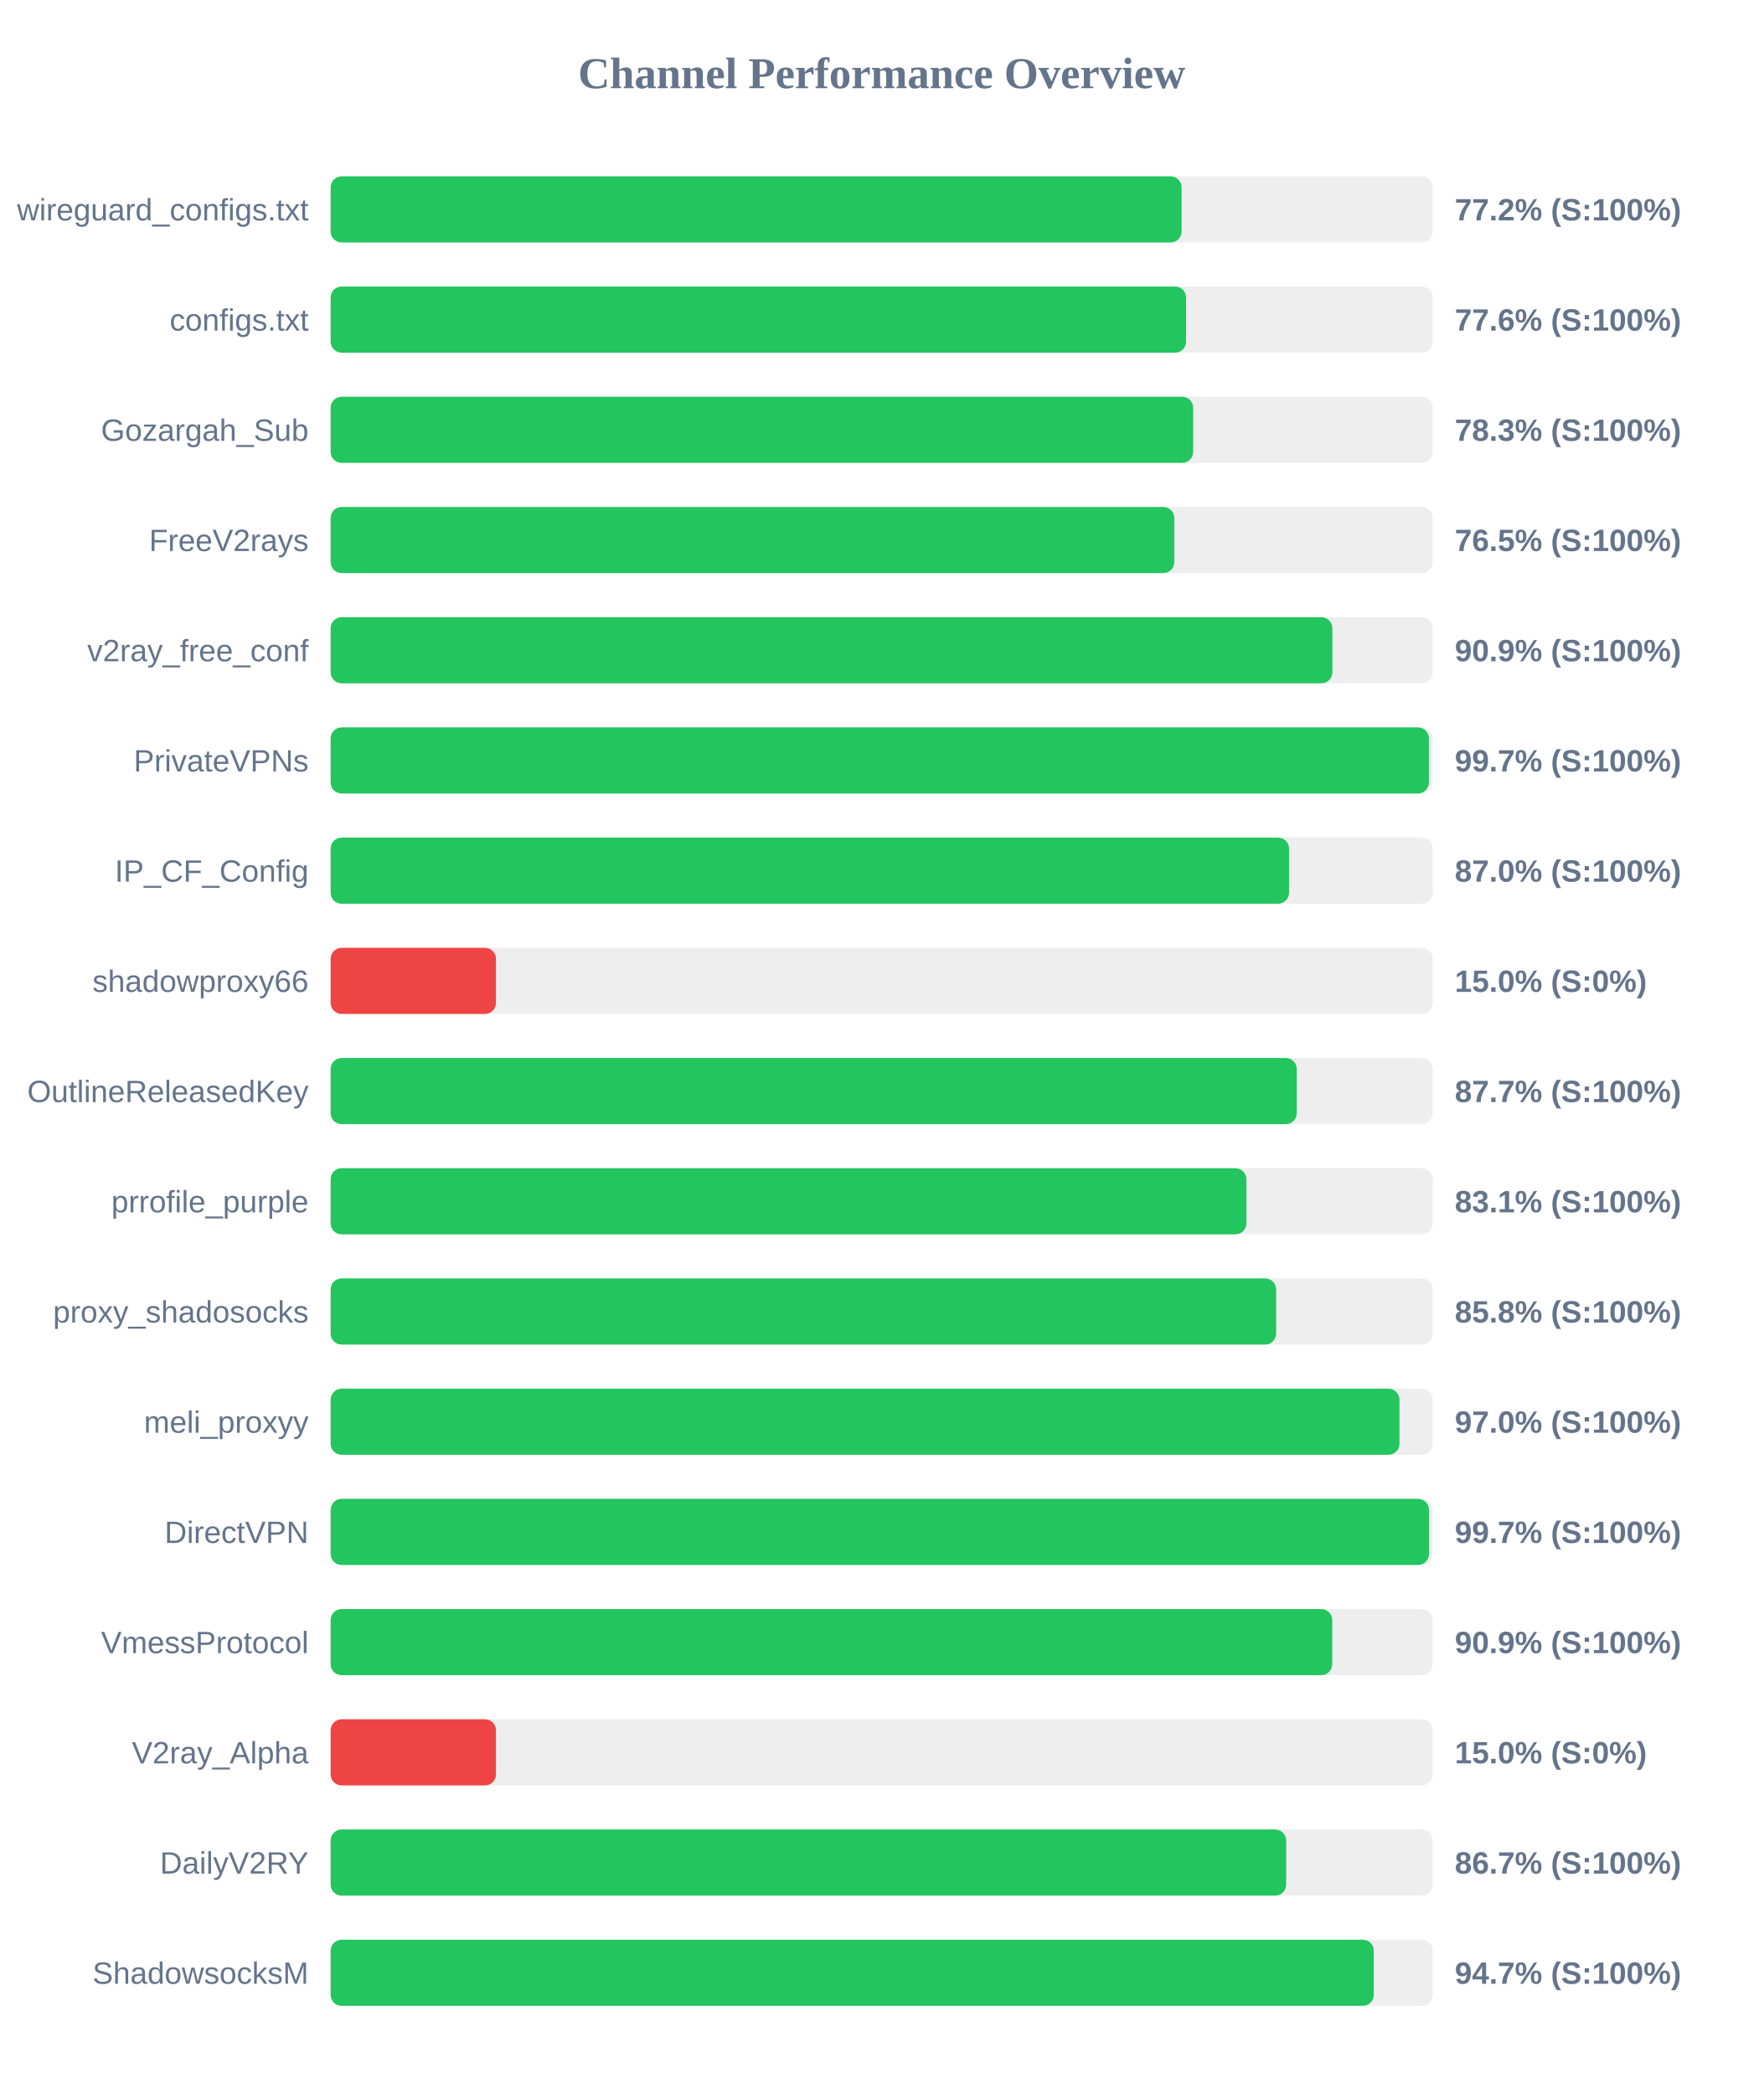
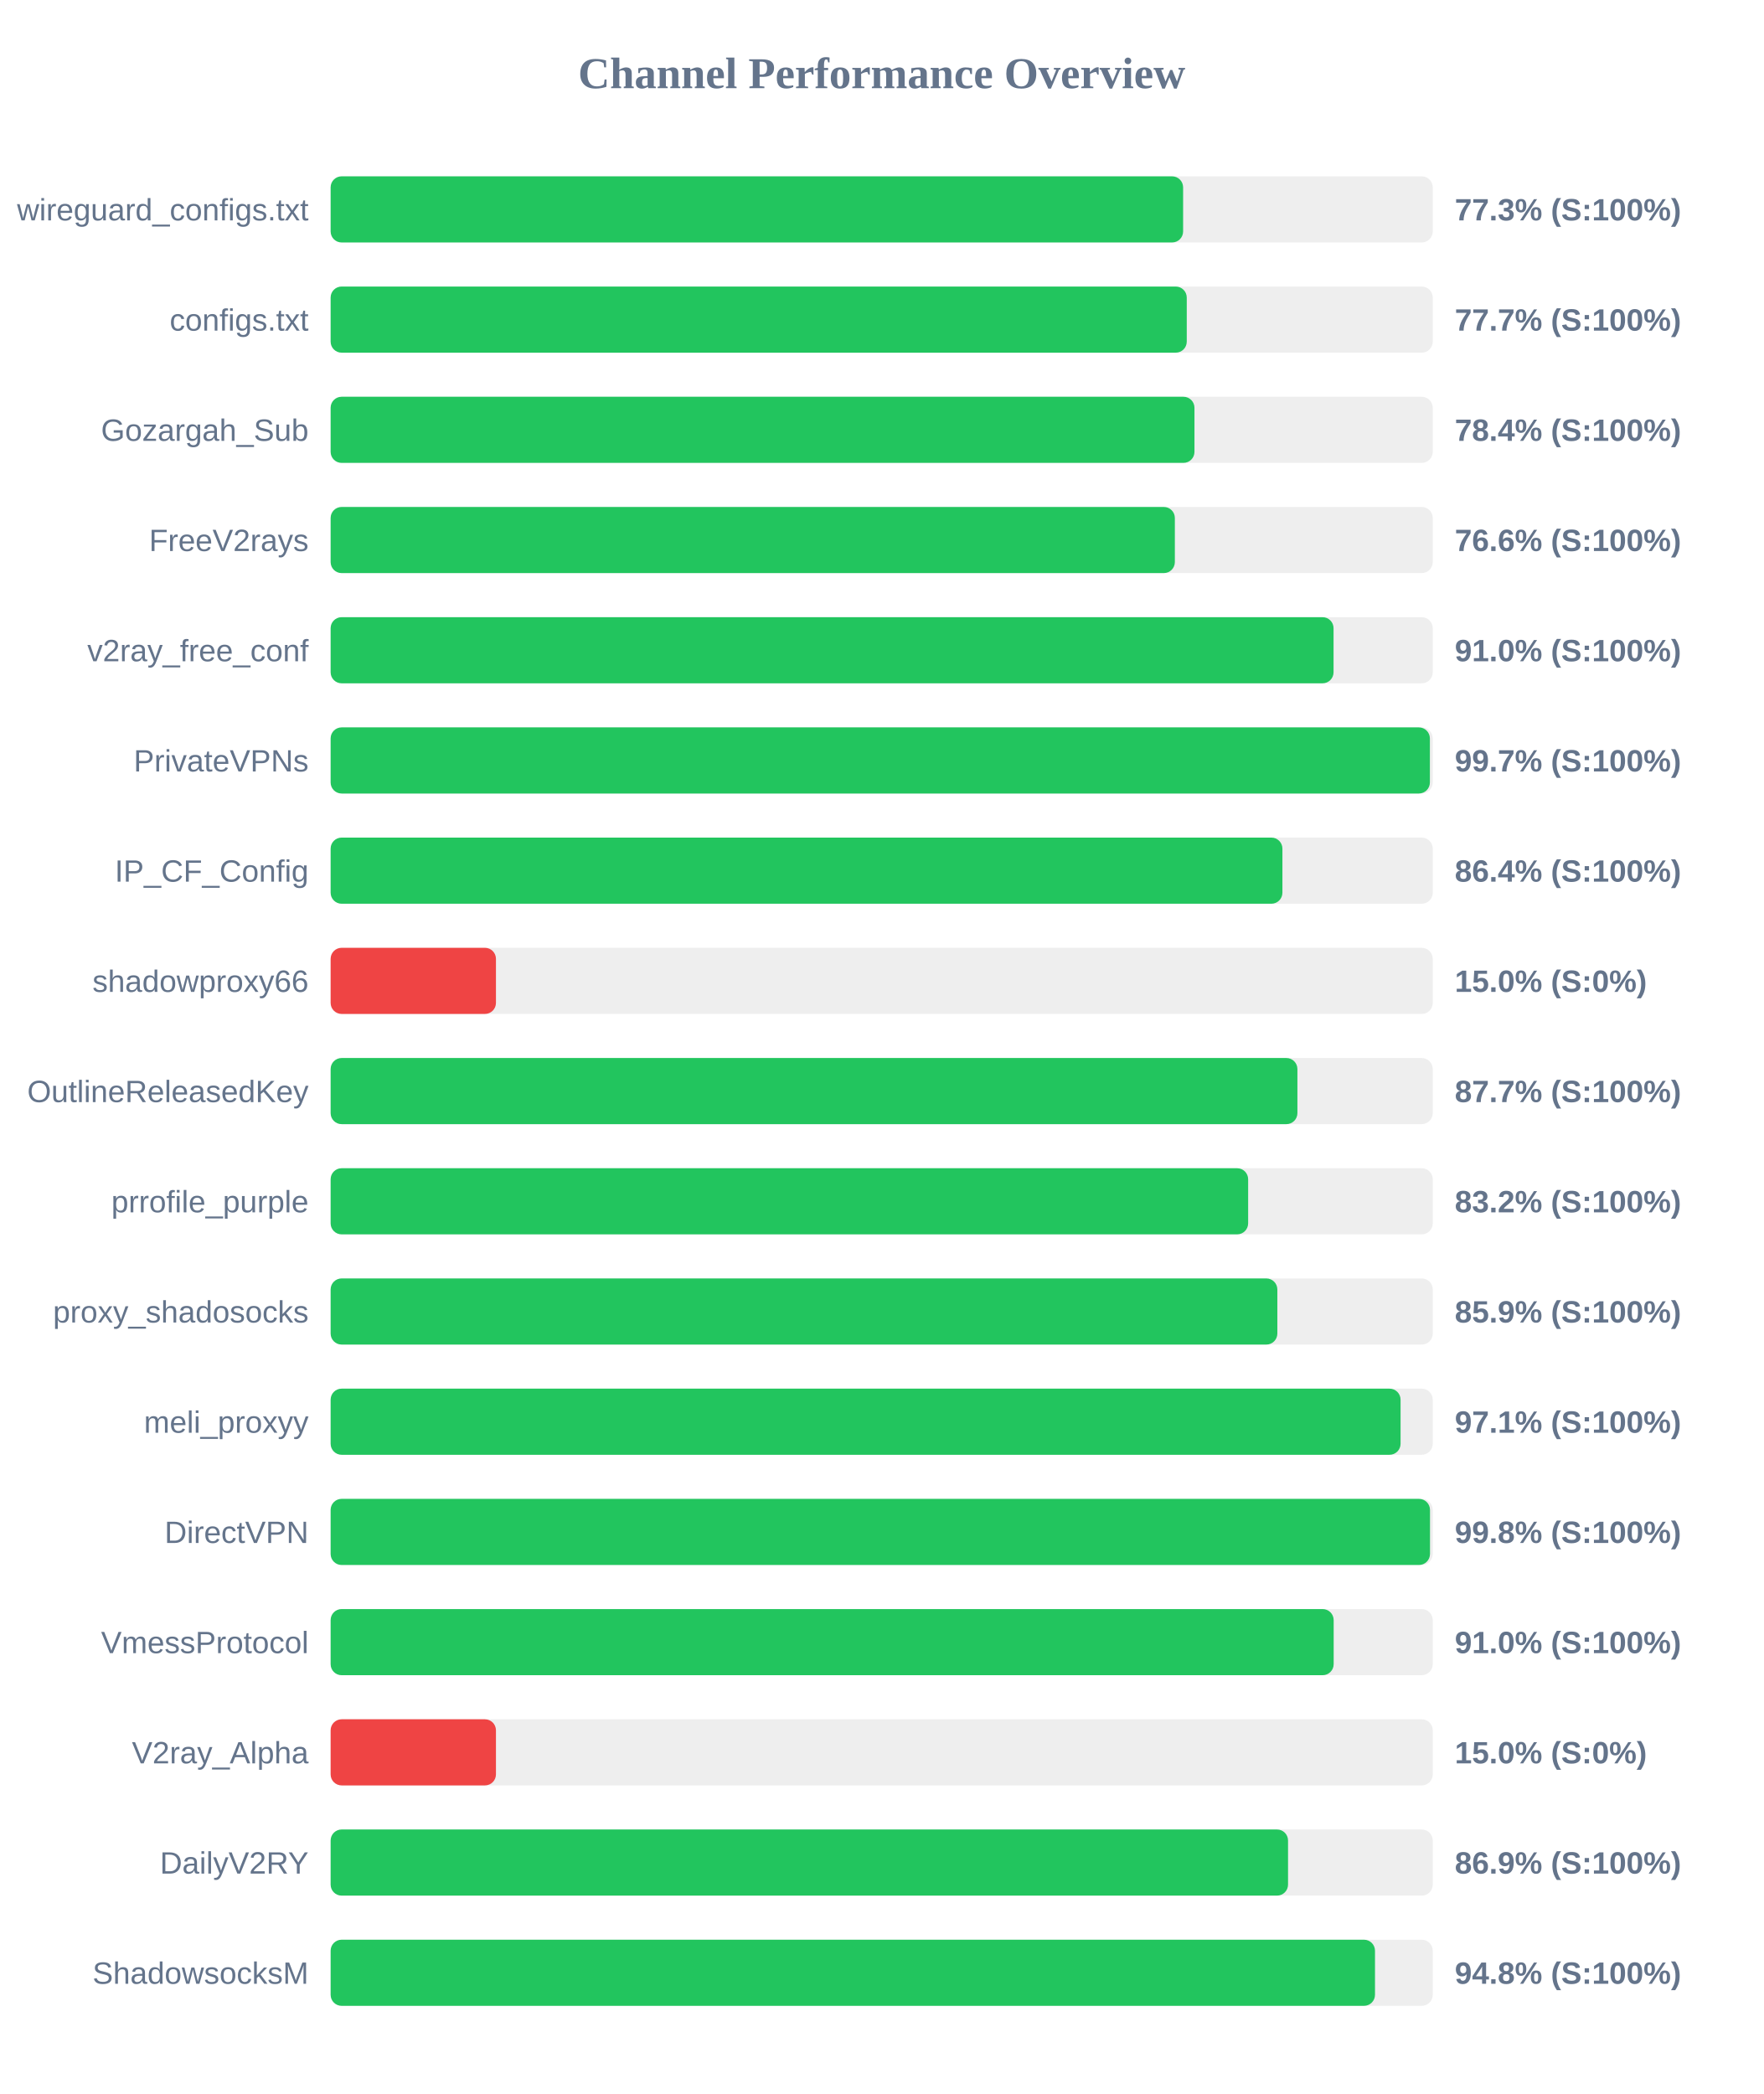
<svg xmlns="http://www.w3.org/2000/svg" width="800" height="950" version="1.1">
  <style>
        .row { font: 14px Arial; fill: #64748b; }
        .score { font: bold 14px Arial; fill: #64748b; }
    </style>
  <text x="400" y="40" text-anchor="middle" font-size="20px" font-weight="bold" fill="#64748b">Channel Performance Overview</text>
  <rect x="150" y="80" width="500" height="30" fill="#eee" rx="5" />
-   <rect x="150" y="80" width="386.05" height="30" fill="#22c55e" rx="5" />
+   <rect x="150" y="80" width="386.75" height="30" fill="#22c55e" rx="5" />
  <text x="140" y="100" text-anchor="end" class="row">wireguard_configs.txt</text>
-   <text x="660" y="100" text-anchor="start" class="score">77.2% (S:100%)</text>
+   <text x="660" y="100" text-anchor="start" class="score">77.3% (S:100%)</text>
  <rect x="150" y="130" width="500" height="30" fill="#eee" rx="5" />
-   <rect x="150" y="130" width="388.1" height="30" fill="#22c55e" rx="5" />
+   <rect x="150" y="130" width="388.4" height="30" fill="#22c55e" rx="5" />
  <text x="140" y="150" text-anchor="end" class="row">configs.txt</text>
-   <text x="660" y="150" text-anchor="start" class="score">77.6% (S:100%)</text>
+   <text x="660" y="150" text-anchor="start" class="score">77.7% (S:100%)</text>
  <rect x="150" y="180" width="500" height="30" fill="#eee" rx="5" />
-   <rect x="150" y="180" width="391.3" height="30" fill="#22c55e" rx="5" />
+   <rect x="150" y="180" width="391.9" height="30" fill="#22c55e" rx="5" />
  <text x="140" y="200" text-anchor="end" class="row">Gozargah_Sub</text>
-   <text x="660" y="200" text-anchor="start" class="score">78.3% (S:100%)</text>
+   <text x="660" y="200" text-anchor="start" class="score">78.4% (S:100%)</text>
  <rect x="150" y="230" width="500" height="30" fill="#eee" rx="5" />
-   <rect x="150" y="230" width="382.75" height="30" fill="#22c55e" rx="5" />
+   <rect x="150" y="230" width="383.0" height="30" fill="#22c55e" rx="5" />
  <text x="140" y="250" text-anchor="end" class="row">FreeV2rays</text>
-   <text x="660" y="250" text-anchor="start" class="score">76.5% (S:100%)</text>
+   <text x="660" y="250" text-anchor="start" class="score">76.6% (S:100%)</text>
  <rect x="150" y="280" width="500" height="30" fill="#eee" rx="5" />
-   <rect x="150" y="280" width="454.45" height="30" fill="#22c55e" rx="5" />
+   <rect x="150" y="280" width="455.0" height="30" fill="#22c55e" rx="5" />
  <text x="140" y="300" text-anchor="end" class="row">v2ray_free_conf</text>
-   <text x="660" y="300" text-anchor="start" class="score">90.9% (S:100%)</text>
+   <text x="660" y="300" text-anchor="start" class="score">91.0% (S:100%)</text>
  <rect x="150" y="330" width="500" height="30" fill="#eee" rx="5" />
-   <rect x="150" y="330" width="498.25" height="30" fill="#22c55e" rx="5" />
+   <rect x="150" y="330" width="498.7" height="30" fill="#22c55e" rx="5" />
  <text x="140" y="350" text-anchor="end" class="row">PrivateVPNs</text>
  <text x="660" y="350" text-anchor="start" class="score">99.7% (S:100%)</text>
  <rect x="150" y="380" width="500" height="30" fill="#eee" rx="5" />
-   <rect x="150" y="380" width="434.8" height="30" fill="#22c55e" rx="5" />
+   <rect x="150" y="380" width="431.8" height="30" fill="#22c55e" rx="5" />
  <text x="140" y="400" text-anchor="end" class="row">IP_CF_Config</text>
-   <text x="660" y="400" text-anchor="start" class="score">87.0% (S:100%)</text>
+   <text x="660" y="400" text-anchor="start" class="score">86.4% (S:100%)</text>
  <rect x="150" y="430" width="500" height="30" fill="#eee" rx="5" />
  <rect x="150" y="430" width="75.0" height="30" fill="#ef4444" rx="5" />
  <text x="140" y="450" text-anchor="end" class="row">shadowproxy66</text>
  <text x="660" y="450" text-anchor="start" class="score">15.0% (S:0%)</text>
  <rect x="150" y="480" width="500" height="30" fill="#eee" rx="5" />
-   <rect x="150" y="480" width="438.3" height="30" fill="#22c55e" rx="5" />
+   <rect x="150" y="480" width="438.6" height="30" fill="#22c55e" rx="5" />
  <text x="140" y="500" text-anchor="end" class="row">OutlineReleasedKey</text>
  <text x="660" y="500" text-anchor="start" class="score">87.7% (S:100%)</text>
  <rect x="150" y="530" width="500" height="30" fill="#eee" rx="5" />
-   <rect x="150" y="530" width="415.45" height="30" fill="#22c55e" rx="5" />
+   <rect x="150" y="530" width="416.25" height="30" fill="#22c55e" rx="5" />
  <text x="140" y="550" text-anchor="end" class="row">prrofile_purple</text>
-   <text x="660" y="550" text-anchor="start" class="score">83.1% (S:100%)</text>
+   <text x="660" y="550" text-anchor="start" class="score">83.2% (S:100%)</text>
  <rect x="150" y="580" width="500" height="30" fill="#eee" rx="5" />
-   <rect x="150" y="580" width="428.95" height="30" fill="#22c55e" rx="5" />
+   <rect x="150" y="580" width="429.5" height="30" fill="#22c55e" rx="5" />
  <text x="140" y="600" text-anchor="end" class="row">proxy_shadosocks</text>
-   <text x="660" y="600" text-anchor="start" class="score">85.8% (S:100%)</text>
+   <text x="660" y="600" text-anchor="start" class="score">85.9% (S:100%)</text>
  <rect x="150" y="630" width="500" height="30" fill="#eee" rx="5" />
-   <rect x="150" y="630" width="484.9" height="30" fill="#22c55e" rx="5" />
+   <rect x="150" y="630" width="485.4" height="30" fill="#22c55e" rx="5" />
  <text x="140" y="650" text-anchor="end" class="row">meli_proxyy</text>
-   <text x="660" y="650" text-anchor="start" class="score">97.0% (S:100%)</text>
+   <text x="660" y="650" text-anchor="start" class="score">97.1% (S:100%)</text>
  <rect x="150" y="680" width="500" height="30" fill="#eee" rx="5" />
-   <rect x="150" y="680" width="498.3" height="30" fill="#22c55e" rx="5" />
+   <rect x="150" y="680" width="498.75" height="30" fill="#22c55e" rx="5" />
  <text x="140" y="700" text-anchor="end" class="row">DirectVPN</text>
-   <text x="660" y="700" text-anchor="start" class="score">99.7% (S:100%)</text>
+   <text x="660" y="700" text-anchor="start" class="score">99.8% (S:100%)</text>
  <rect x="150" y="730" width="500" height="30" fill="#eee" rx="5" />
-   <rect x="150" y="730" width="454.4" height="30" fill="#22c55e" rx="5" />
+   <rect x="150" y="730" width="455.05" height="30" fill="#22c55e" rx="5" />
  <text x="140" y="750" text-anchor="end" class="row">VmessProtocol</text>
-   <text x="660" y="750" text-anchor="start" class="score">90.9% (S:100%)</text>
+   <text x="660" y="750" text-anchor="start" class="score">91.0% (S:100%)</text>
  <rect x="150" y="780" width="500" height="30" fill="#eee" rx="5" />
  <rect x="150" y="780" width="75.0" height="30" fill="#ef4444" rx="5" />
  <text x="140" y="800" text-anchor="end" class="row">V2ray_Alpha</text>
  <text x="660" y="800" text-anchor="start" class="score">15.0% (S:0%)</text>
  <rect x="150" y="830" width="500" height="30" fill="#eee" rx="5" />
-   <rect x="150" y="830" width="433.5" height="30" fill="#22c55e" rx="5" />
+   <rect x="150" y="830" width="434.35" height="30" fill="#22c55e" rx="5" />
  <text x="140" y="850" text-anchor="end" class="row">DailyV2RY</text>
-   <text x="660" y="850" text-anchor="start" class="score">86.7% (S:100%)</text>
+   <text x="660" y="850" text-anchor="start" class="score">86.9% (S:100%)</text>
  <rect x="150" y="880" width="500" height="30" fill="#eee" rx="5" />
-   <rect x="150" y="880" width="473.25" height="30" fill="#22c55e" rx="5" />
+   <rect x="150" y="880" width="473.8" height="30" fill="#22c55e" rx="5" />
  <text x="140" y="900" text-anchor="end" class="row">ShadowsocksM</text>
-   <text x="660" y="900" text-anchor="start" class="score">94.7% (S:100%)</text>
+   <text x="660" y="900" text-anchor="start" class="score">94.8% (S:100%)</text>
</svg>
